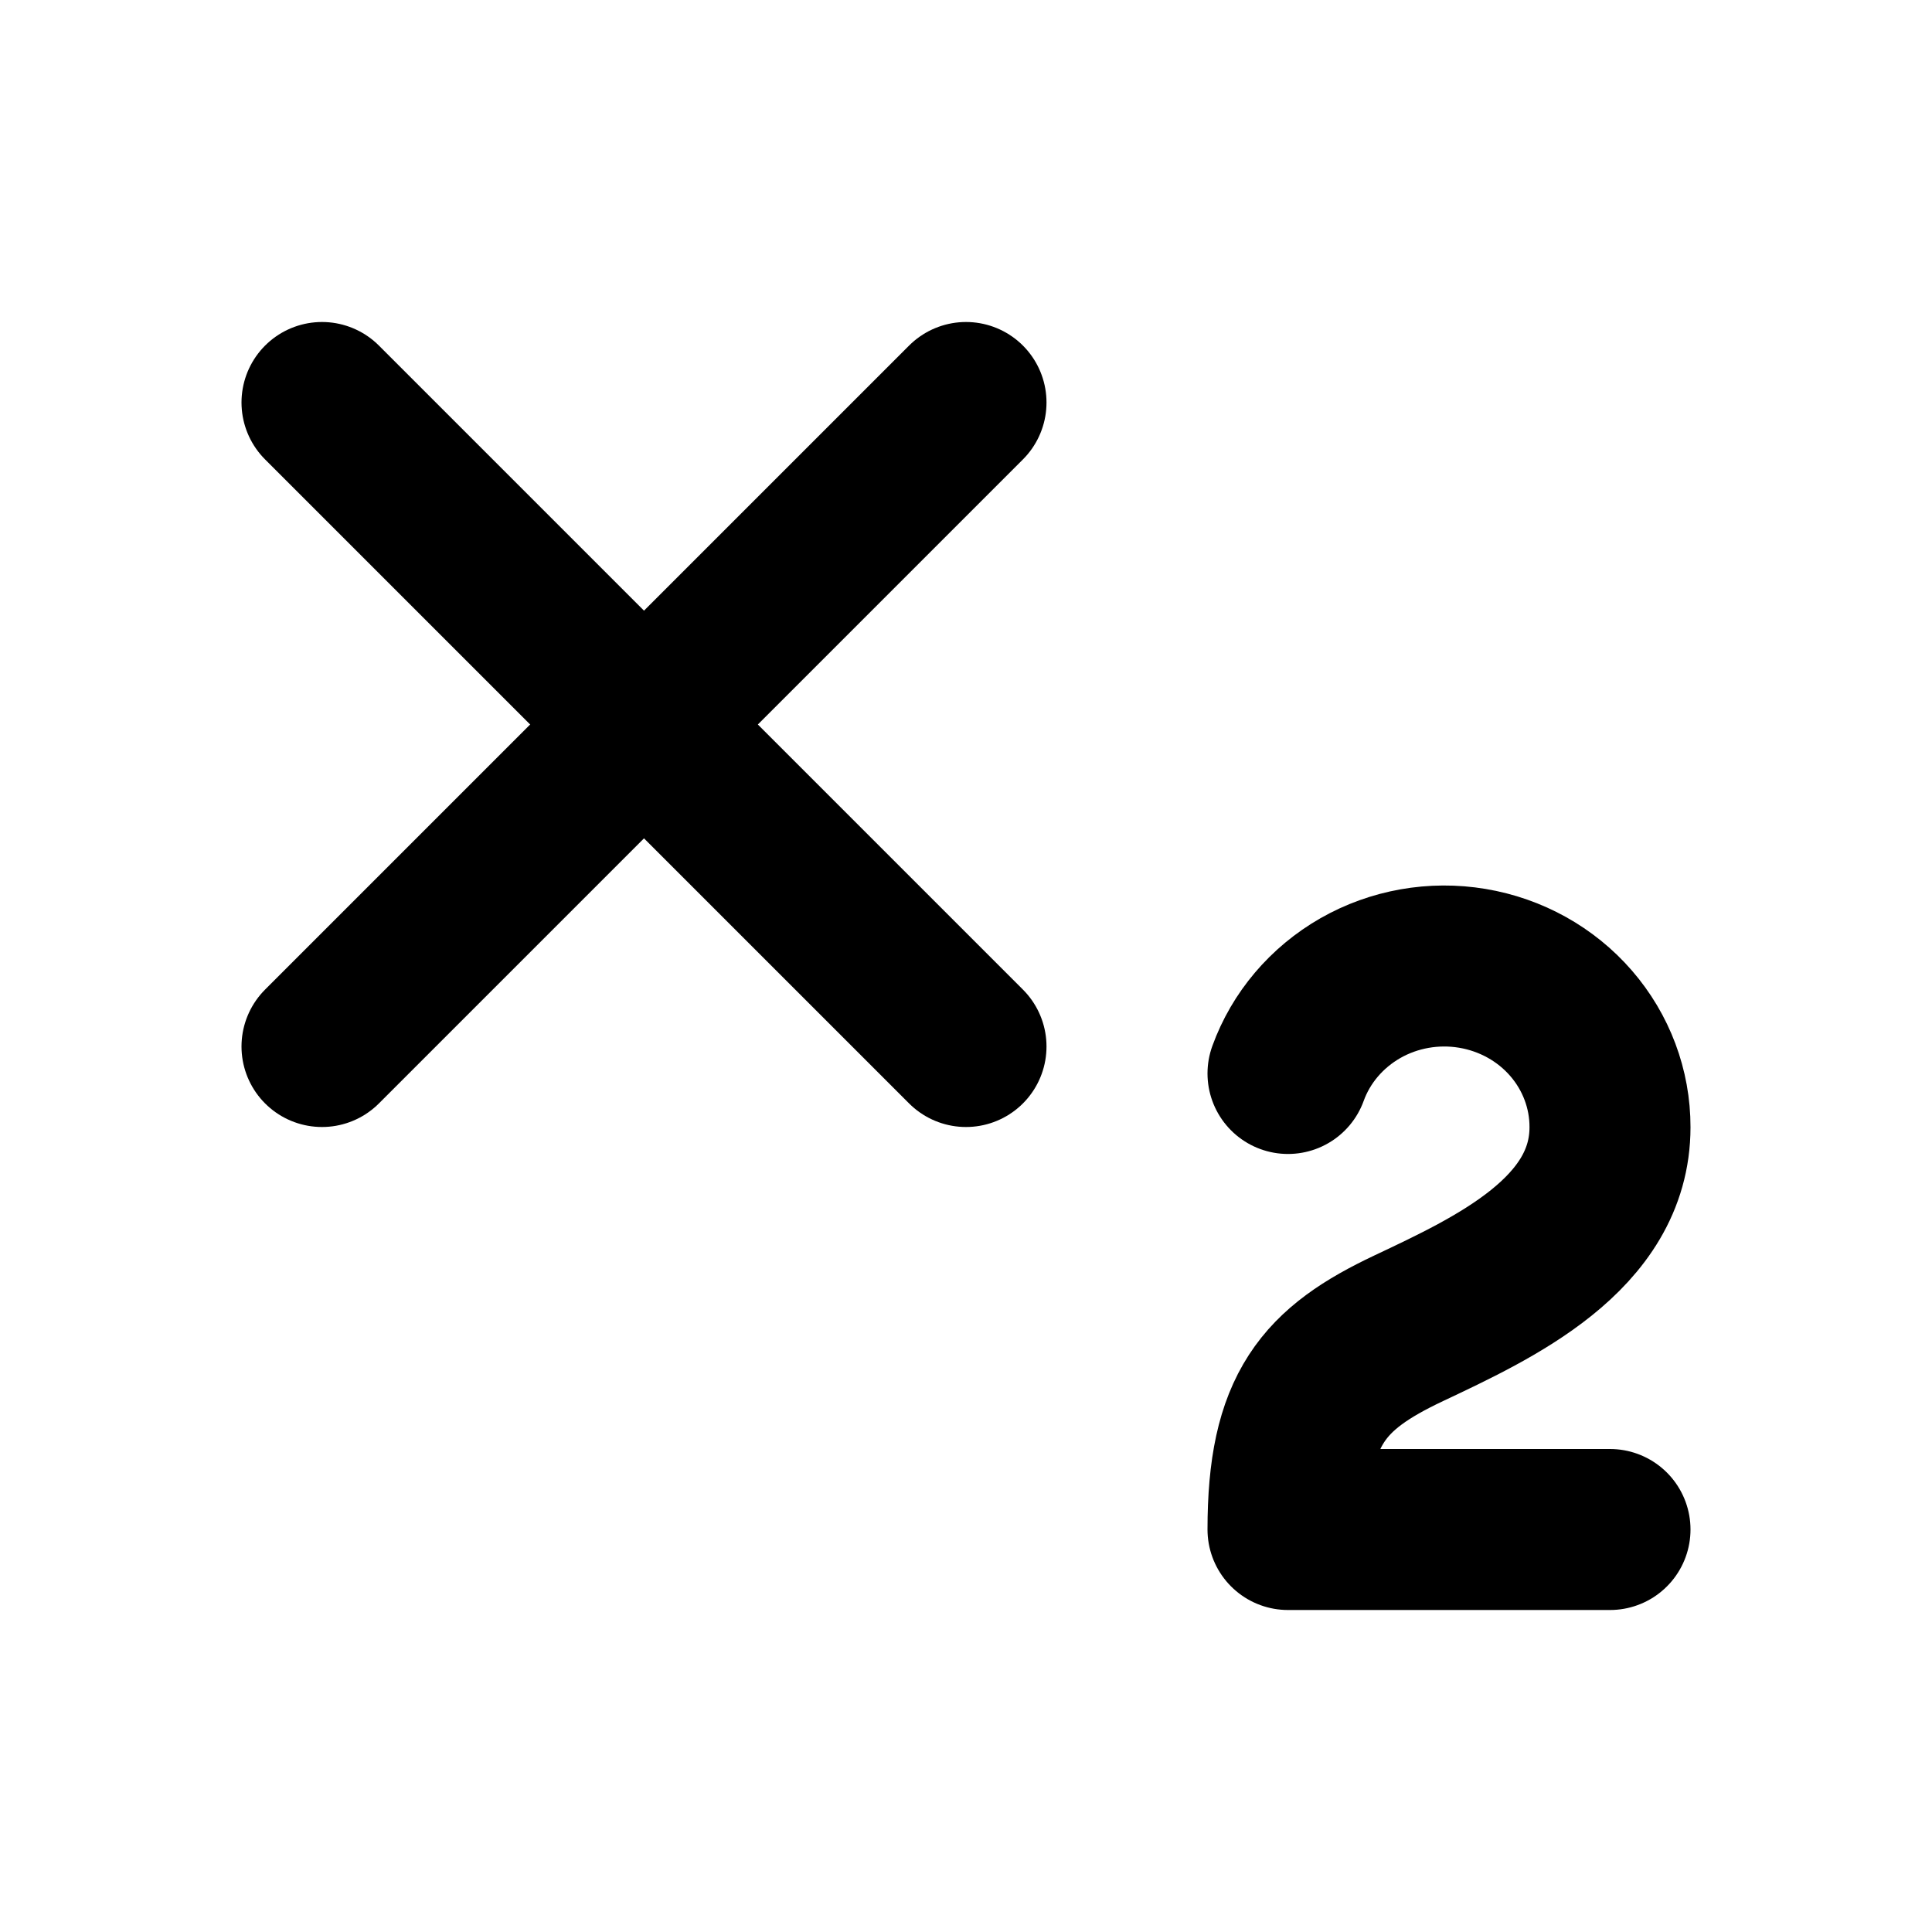
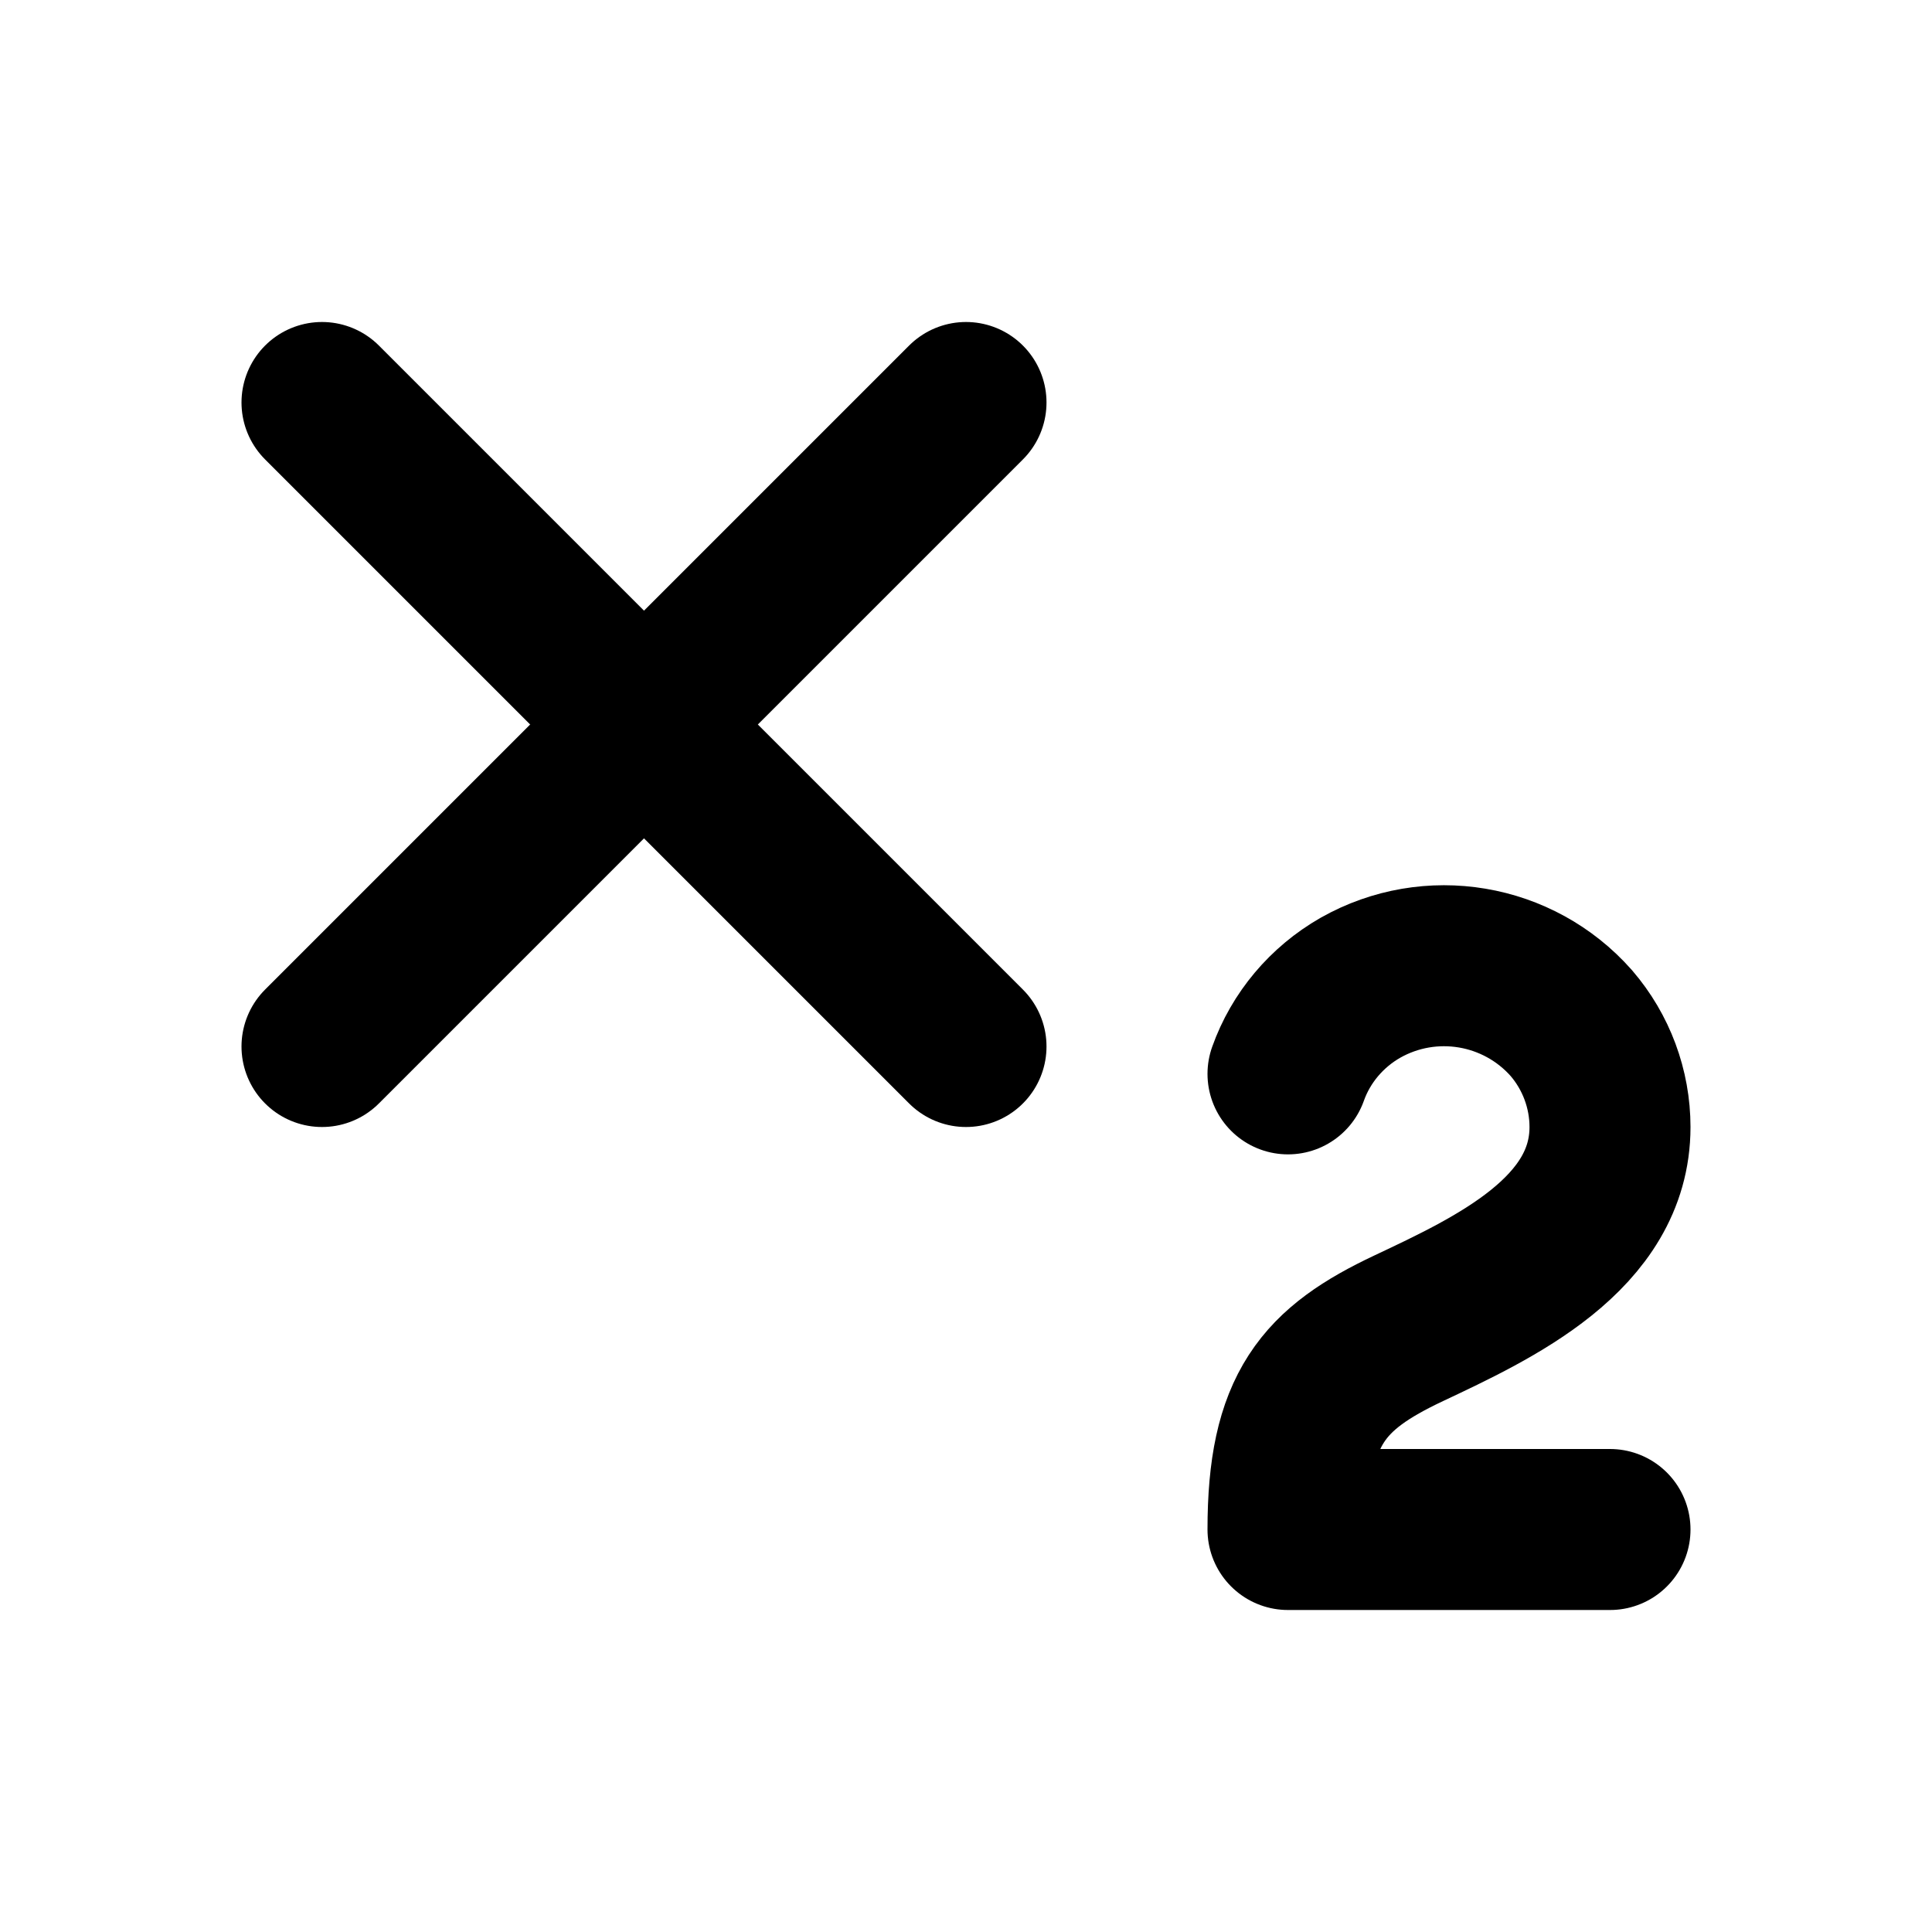
<svg xmlns="http://www.w3.org/2000/svg" width="24" height="24" viewBox="0 0 24 24" fill="none" stroke="currentColor" stroke-width="2" stroke-linecap="round" stroke-linejoin="round">
-   <path d="M4 5L12 13" />
-   <path d="M12 5L4 13" />
-   <path d="M20 19L16 19C16 17.5 16.442 17 17.5 16.5C18.558 16 20 15.334 20 14.002C20.001 13.53 19.829 13.072 19.516 12.711C19.203 12.35 18.769 12.109 18.29 12.029C17.811 11.949 17.318 12.036 16.899 12.275C16.48 12.515 16.161 12.89 16 13.335" />
+   <path d="m4 5 8 8" />
+   <path d="m12 5-8 8" />
+   <path d="M20 19h-4c0-1.5.44-2 1.5-2.5S20 15.33 20 14c0-.47-.17-.93-.48-1.29a2.11 2.11 0 0 0-2.62-.44c-.42.24-.74.62-.9 1.07" />
</svg>
